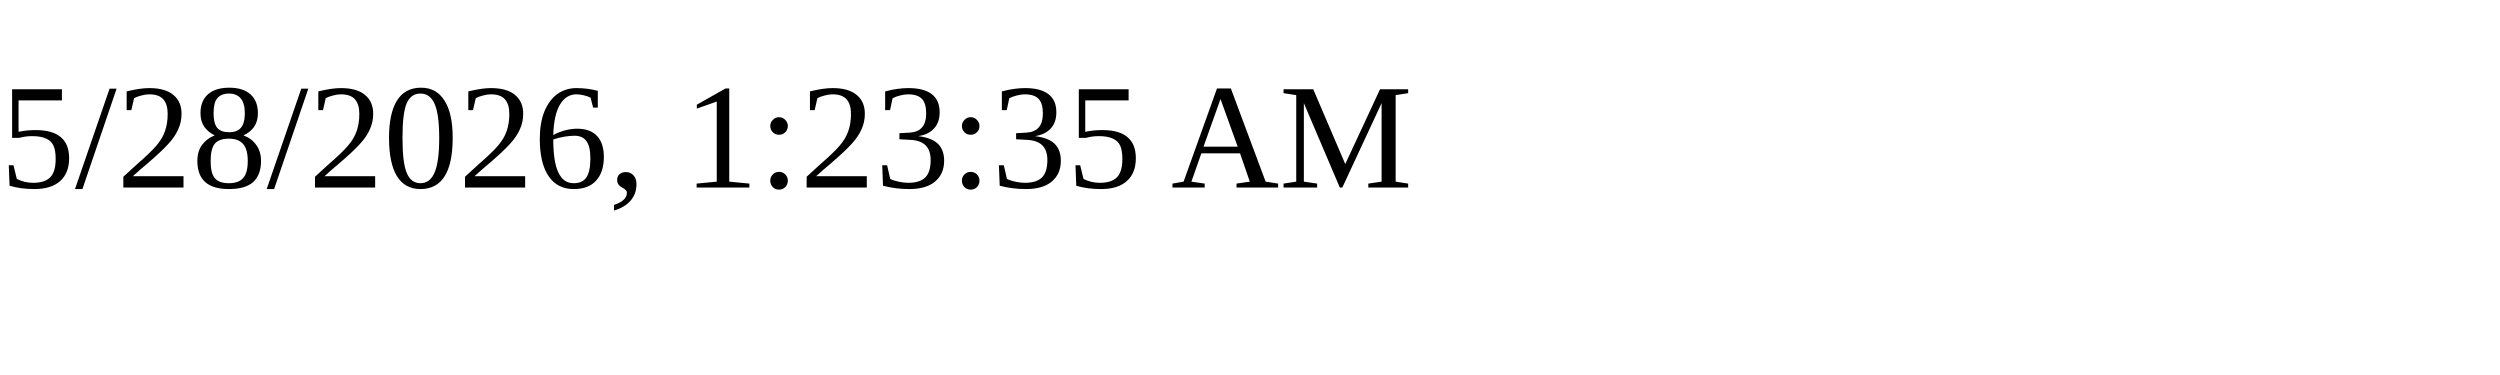
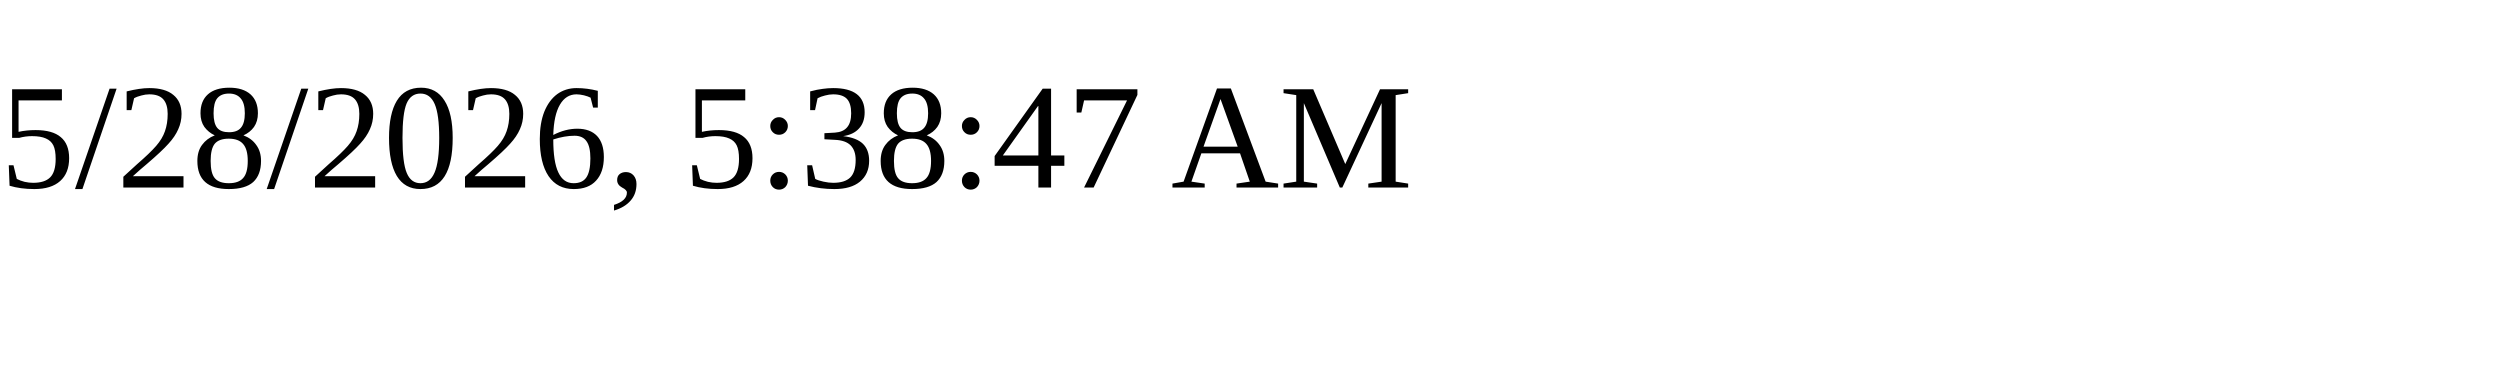
<svg xmlns="http://www.w3.org/2000/svg" height="30" width="200">
-   <text x="0" y="15">5/28/2026, 1:23:35 AM</text>
+   <text x="0" y="15">5/28/2026, 5:38:47 AM</text>
</svg>
